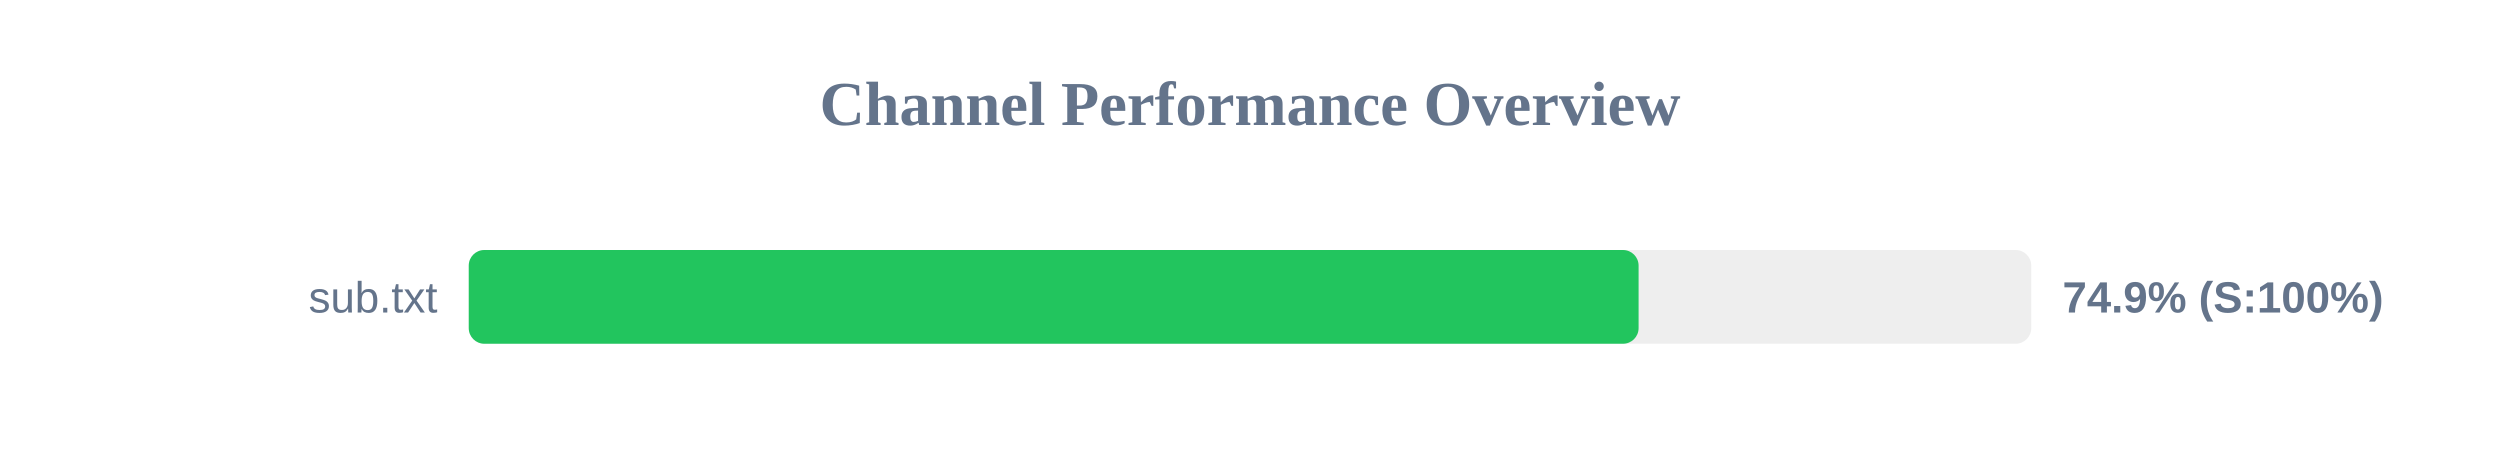
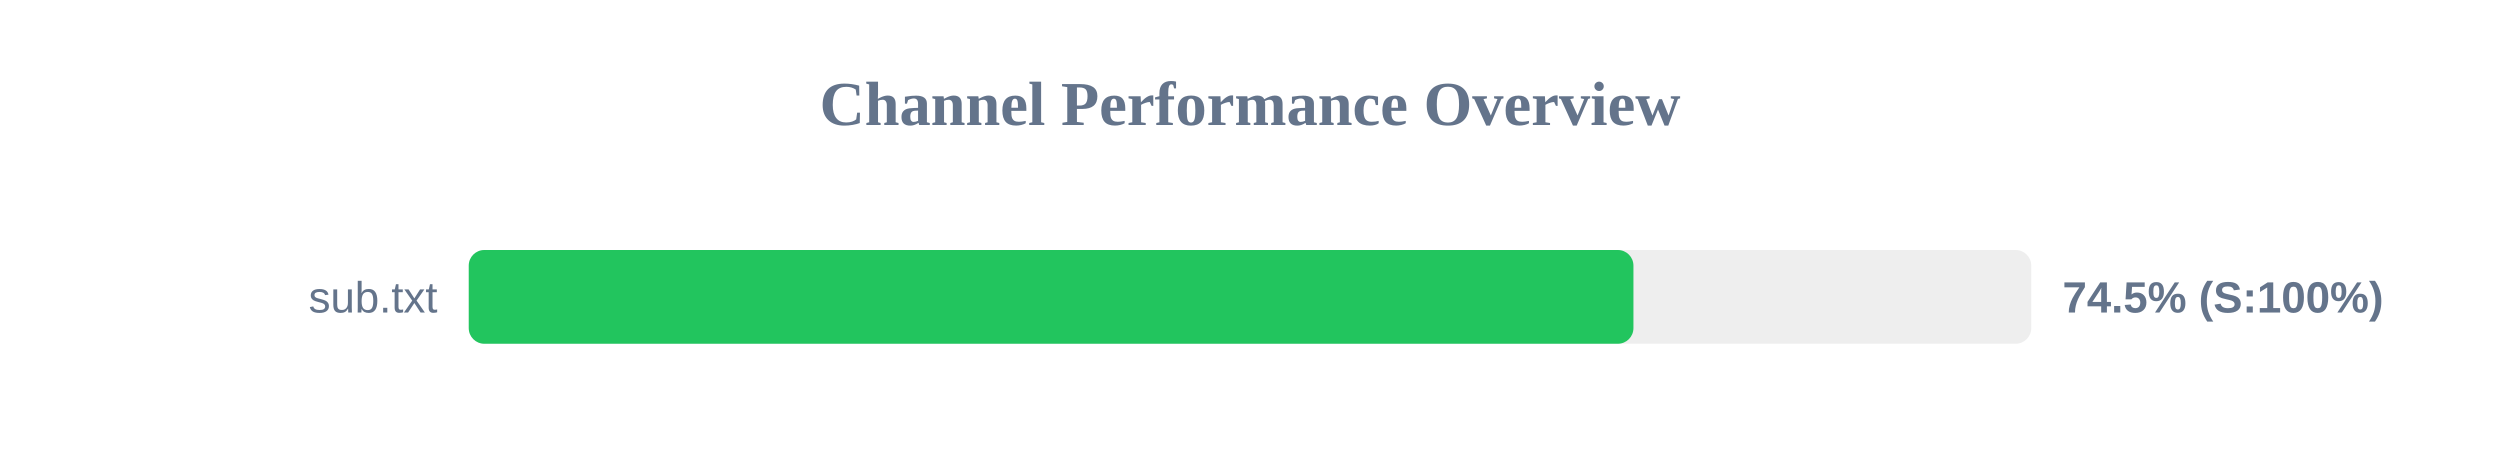
<svg xmlns="http://www.w3.org/2000/svg" width="800" height="150" version="1.1">
  <style>
        .row { font: 14px Arial; fill: #64748b; }
        .score { font: bold 14px Arial; fill: #64748b; }
    </style>
  <text x="400" y="40" text-anchor="middle" font-size="20px" font-weight="bold" fill="#64748b">Channel Performance Overview</text>
  <rect x="150" y="80" width="500" height="30" fill="#eee" rx="5" />
-   <rect x="150" y="80" width="374.35" height="30" fill="#22c55e" rx="5" />
+   <rect x="150" y="80" width="372.7" height="30" fill="#22c55e" rx="5" />
  <text x="140" y="100" text-anchor="end" class="row">sub.txt</text>
-   <text x="660" y="100" text-anchor="start" class="score">74.9% (S:100%)</text>
+   <text x="660" y="100" text-anchor="start" class="score">74.5% (S:100%)</text>
</svg>
